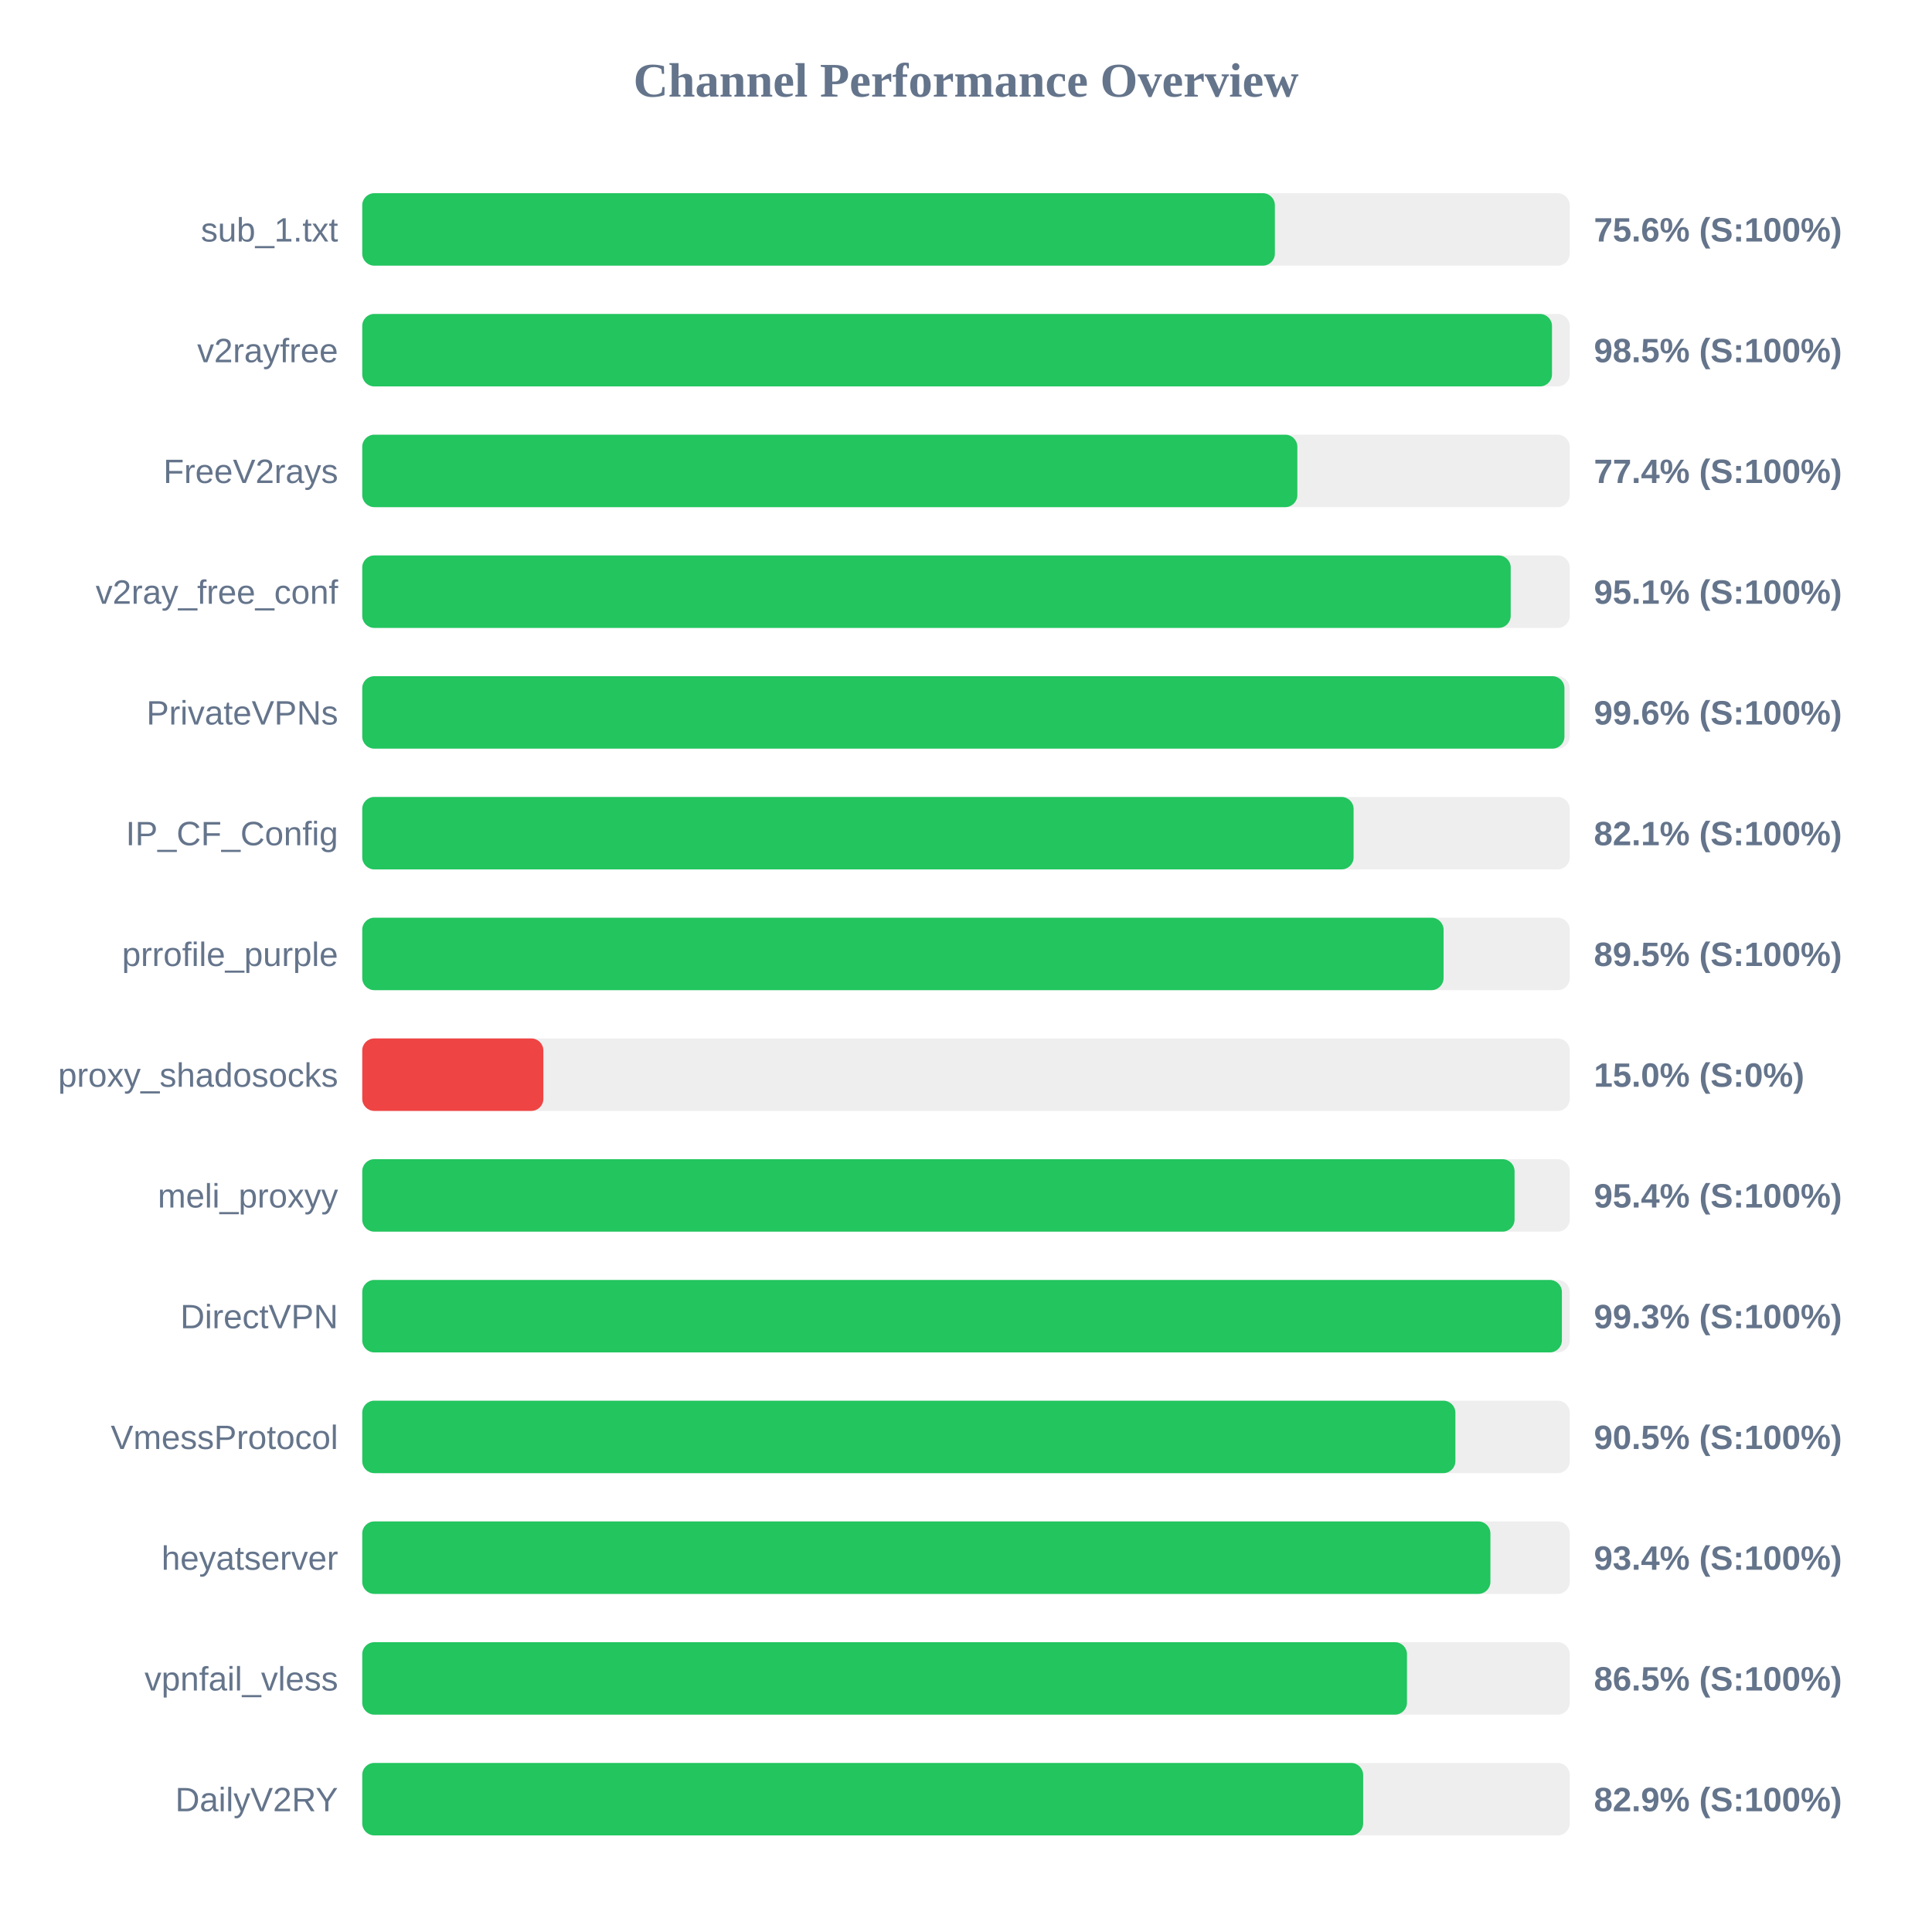
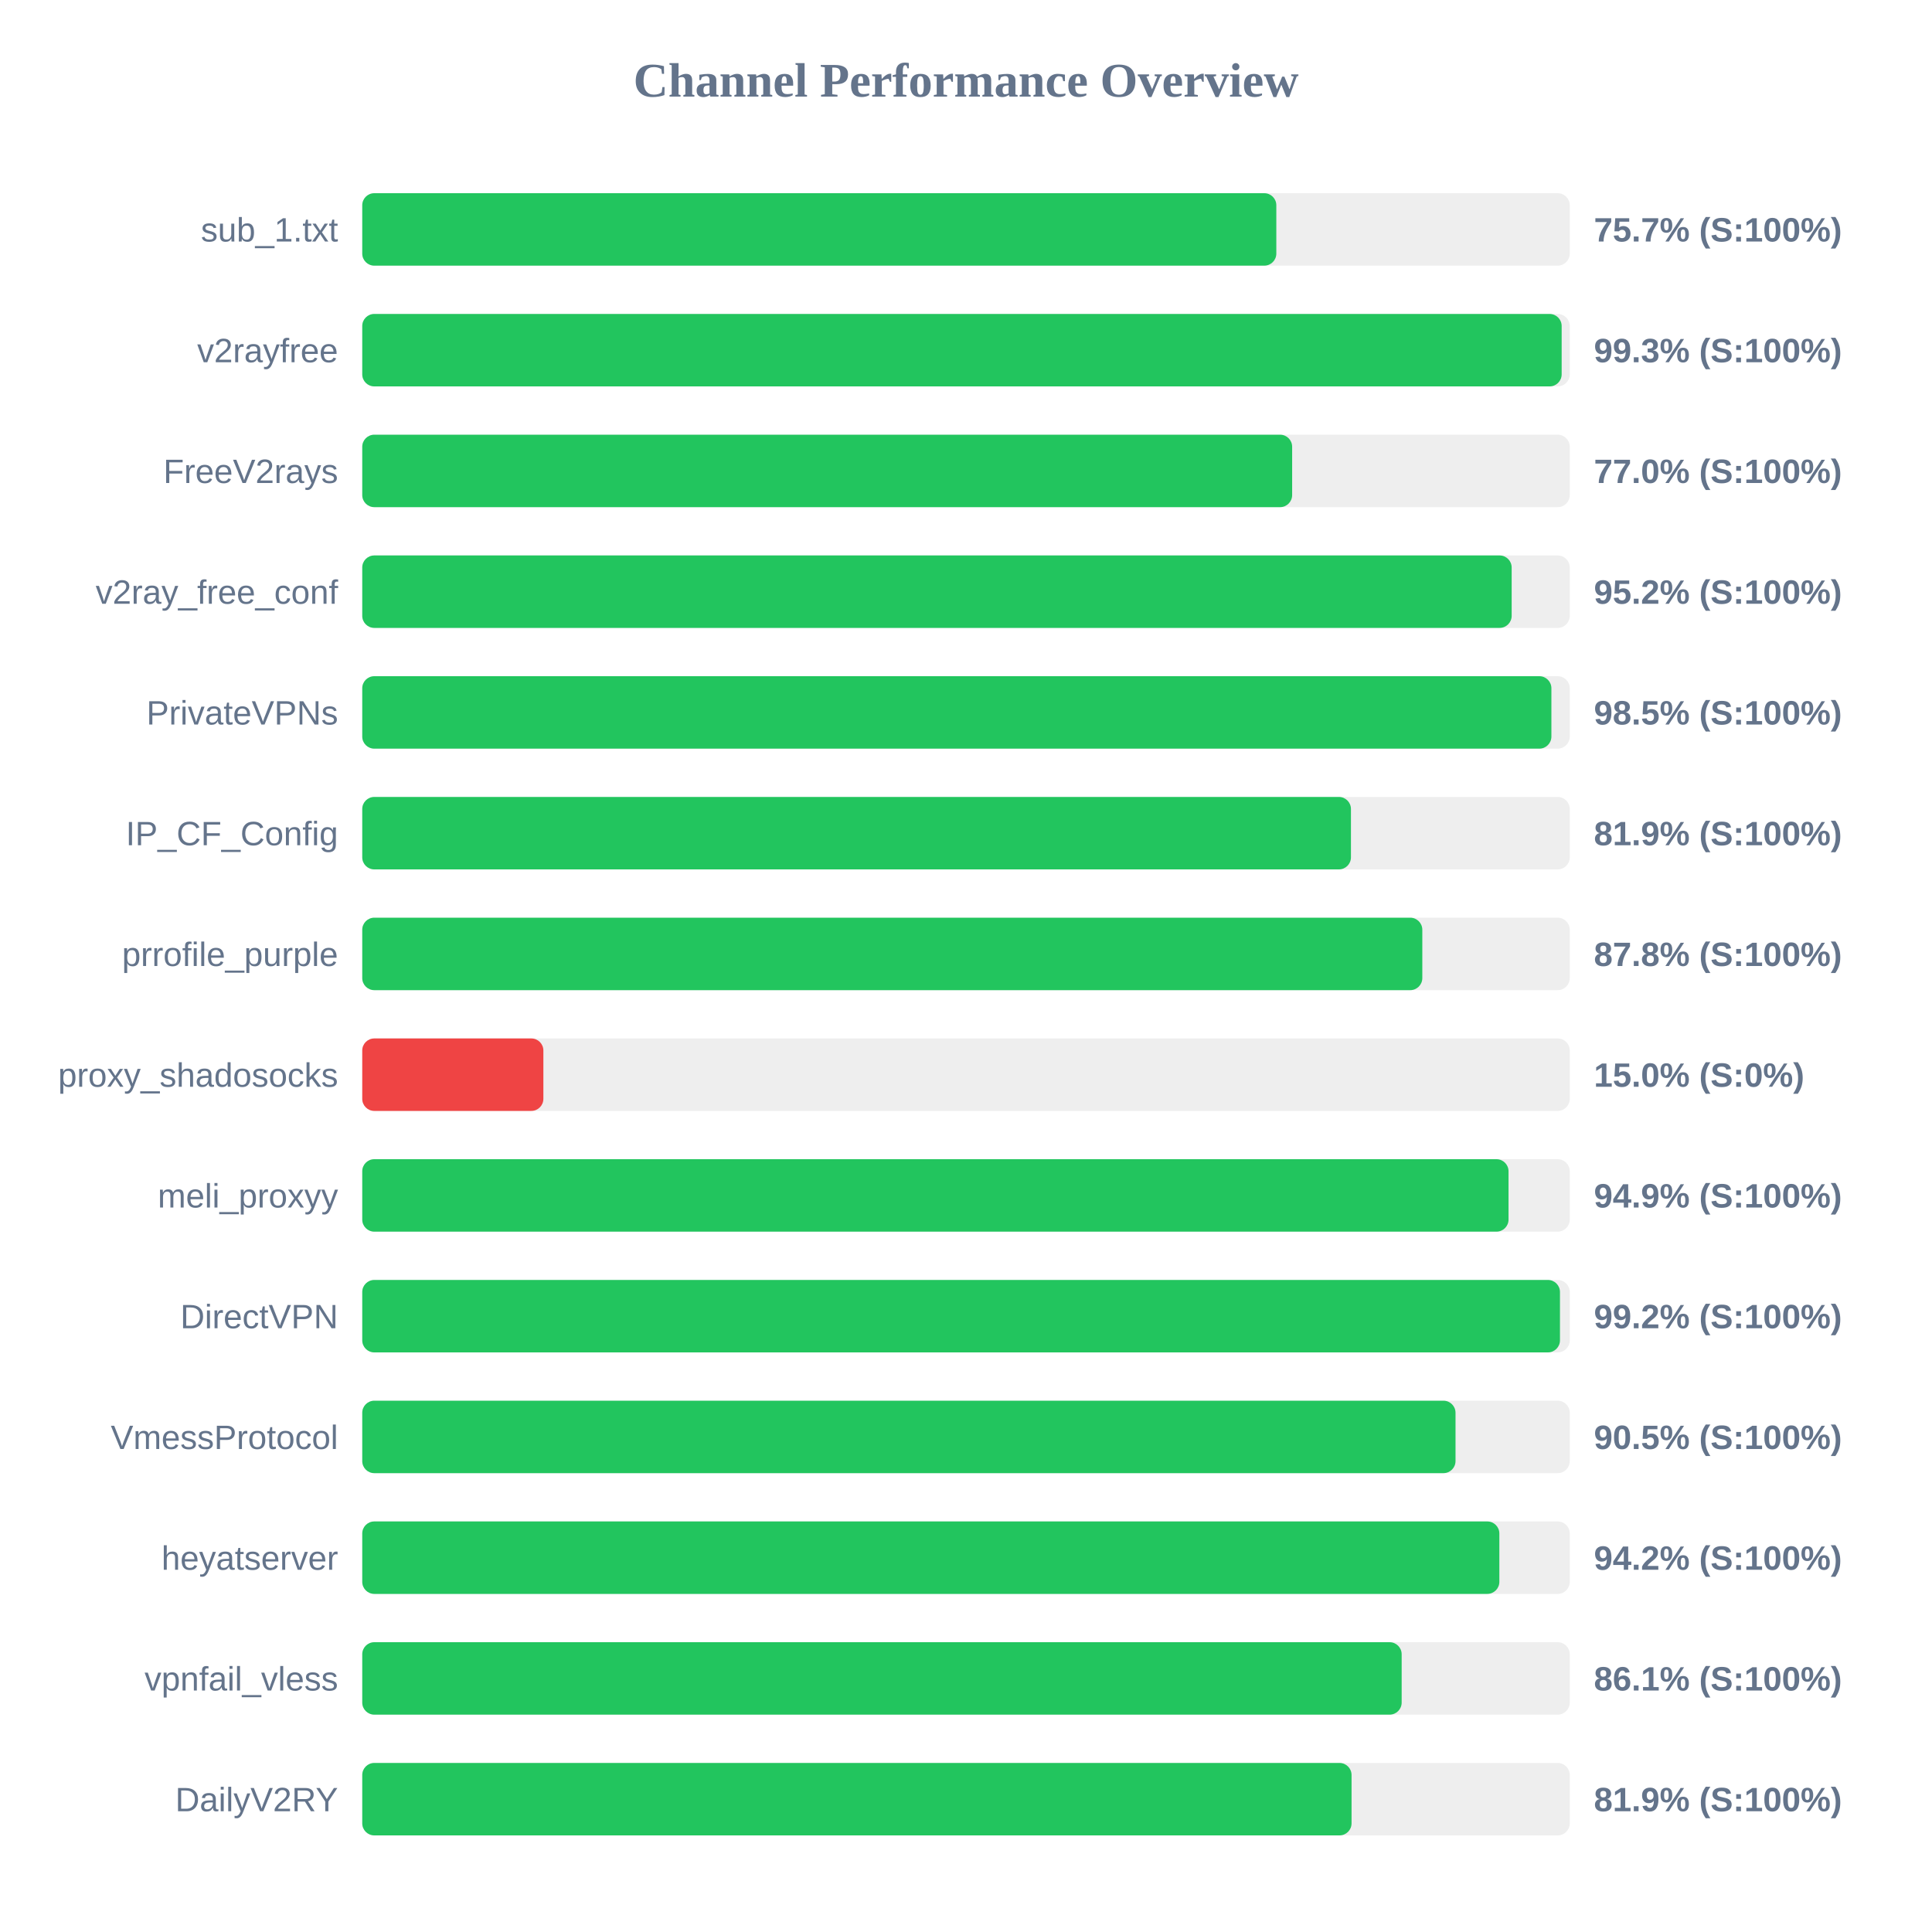
<svg xmlns="http://www.w3.org/2000/svg" width="800" height="800" version="1.1">
  <style>
        .row { font: 14px Arial; fill: #64748b; }
        .score { font: bold 14px Arial; fill: #64748b; }
    </style>
  <text x="400" y="40" text-anchor="middle" font-size="20px" font-weight="bold" fill="#64748b">Channel Performance Overview</text>
  <rect x="150" y="80" width="500" height="30" fill="#eee" rx="5" />
-   <rect x="150" y="80" width="377.9" height="30" fill="#22c55e" rx="5" />
+   <rect x="150" y="80" width="378.5" height="30" fill="#22c55e" rx="5" />
  <text x="140" y="100" text-anchor="end" class="row">sub_1.txt</text>
-   <text x="660" y="100" text-anchor="start" class="score">75.6% (S:100%)</text>
+   <text x="660" y="100" text-anchor="start" class="score">75.7% (S:100%)</text>
  <rect x="150" y="130" width="500" height="30" fill="#eee" rx="5" />
-   <rect x="150" y="130" width="492.65" height="30" fill="#22c55e" rx="5" />
+   <rect x="150" y="130" width="496.65" height="30" fill="#22c55e" rx="5" />
  <text x="140" y="150" text-anchor="end" class="row">v2rayfree</text>
-   <text x="660" y="150" text-anchor="start" class="score">98.5% (S:100%)</text>
+   <text x="660" y="150" text-anchor="start" class="score">99.3% (S:100%)</text>
  <rect x="150" y="180" width="500" height="30" fill="#eee" rx="5" />
-   <rect x="150" y="180" width="387.2" height="30" fill="#22c55e" rx="5" />
+   <rect x="150" y="180" width="385.05" height="30" fill="#22c55e" rx="5" />
  <text x="140" y="200" text-anchor="end" class="row">FreeV2rays</text>
-   <text x="660" y="200" text-anchor="start" class="score">77.4% (S:100%)</text>
+   <text x="660" y="200" text-anchor="start" class="score">77.0% (S:100%)</text>
  <rect x="150" y="230" width="500" height="30" fill="#eee" rx="5" />
-   <rect x="150" y="230" width="475.55" height="30" fill="#22c55e" rx="5" />
+   <rect x="150" y="230" width="475.95" height="30" fill="#22c55e" rx="5" />
  <text x="140" y="250" text-anchor="end" class="row">v2ray_free_conf</text>
-   <text x="660" y="250" text-anchor="start" class="score">95.1% (S:100%)</text>
+   <text x="660" y="250" text-anchor="start" class="score">95.2% (S:100%)</text>
  <rect x="150" y="280" width="500" height="30" fill="#eee" rx="5" />
-   <rect x="150" y="280" width="497.8" height="30" fill="#22c55e" rx="5" />
+   <rect x="150" y="280" width="492.4" height="30" fill="#22c55e" rx="5" />
  <text x="140" y="300" text-anchor="end" class="row">PrivateVPNs</text>
-   <text x="660" y="300" text-anchor="start" class="score">99.6% (S:100%)</text>
+   <text x="660" y="300" text-anchor="start" class="score">98.5% (S:100%)</text>
  <rect x="150" y="330" width="500" height="30" fill="#eee" rx="5" />
-   <rect x="150" y="330" width="410.5" height="30" fill="#22c55e" rx="5" />
+   <rect x="150" y="330" width="409.4" height="30" fill="#22c55e" rx="5" />
  <text x="140" y="350" text-anchor="end" class="row">IP_CF_Config</text>
-   <text x="660" y="350" text-anchor="start" class="score">82.1% (S:100%)</text>
+   <text x="660" y="350" text-anchor="start" class="score">81.9% (S:100%)</text>
  <rect x="150" y="380" width="500" height="30" fill="#eee" rx="5" />
-   <rect x="150" y="380" width="447.75" height="30" fill="#22c55e" rx="5" />
+   <rect x="150" y="380" width="438.95" height="30" fill="#22c55e" rx="5" />
  <text x="140" y="400" text-anchor="end" class="row">prrofile_purple</text>
-   <text x="660" y="400" text-anchor="start" class="score">89.5% (S:100%)</text>
+   <text x="660" y="400" text-anchor="start" class="score">87.8% (S:100%)</text>
  <rect x="150" y="430" width="500" height="30" fill="#eee" rx="5" />
  <rect x="150" y="430" width="75.0" height="30" fill="#ef4444" rx="5" />
  <text x="140" y="450" text-anchor="end" class="row">proxy_shadosocks</text>
  <text x="660" y="450" text-anchor="start" class="score">15.0% (S:0%)</text>
  <rect x="150" y="480" width="500" height="30" fill="#eee" rx="5" />
-   <rect x="150" y="480" width="477.15" height="30" fill="#22c55e" rx="5" />
+   <rect x="150" y="480" width="474.65" height="30" fill="#22c55e" rx="5" />
  <text x="140" y="500" text-anchor="end" class="row">meli_proxyy</text>
-   <text x="660" y="500" text-anchor="start" class="score">95.4% (S:100%)</text>
+   <text x="660" y="500" text-anchor="start" class="score">94.9% (S:100%)</text>
  <rect x="150" y="530" width="500" height="30" fill="#eee" rx="5" />
-   <rect x="150" y="530" width="496.75" height="30" fill="#22c55e" rx="5" />
+   <rect x="150" y="530" width="495.95" height="30" fill="#22c55e" rx="5" />
  <text x="140" y="550" text-anchor="end" class="row">DirectVPN</text>
-   <text x="660" y="550" text-anchor="start" class="score">99.3% (S:100%)</text>
+   <text x="660" y="550" text-anchor="start" class="score">99.2% (S:100%)</text>
  <rect x="150" y="580" width="500" height="30" fill="#eee" rx="5" />
-   <rect x="150" y="580" width="452.65" height="30" fill="#22c55e" rx="5" />
+   <rect x="150" y="580" width="452.7" height="30" fill="#22c55e" rx="5" />
  <text x="140" y="600" text-anchor="end" class="row">VmessProtocol</text>
  <text x="660" y="600" text-anchor="start" class="score">90.5% (S:100%)</text>
  <rect x="150" y="630" width="500" height="30" fill="#eee" rx="5" />
-   <rect x="150" y="630" width="467.15" height="30" fill="#22c55e" rx="5" />
+   <rect x="150" y="630" width="470.85" height="30" fill="#22c55e" rx="5" />
  <text x="140" y="650" text-anchor="end" class="row">heyatserver</text>
-   <text x="660" y="650" text-anchor="start" class="score">93.4% (S:100%)</text>
+   <text x="660" y="650" text-anchor="start" class="score">94.2% (S:100%)</text>
  <rect x="150" y="680" width="500" height="30" fill="#eee" rx="5" />
-   <rect x="150" y="680" width="432.6" height="30" fill="#22c55e" rx="5" />
+   <rect x="150" y="680" width="430.4" height="30" fill="#22c55e" rx="5" />
  <text x="140" y="700" text-anchor="end" class="row">vpnfail_vless</text>
-   <text x="660" y="700" text-anchor="start" class="score">86.5% (S:100%)</text>
+   <text x="660" y="700" text-anchor="start" class="score">86.1% (S:100%)</text>
  <rect x="150" y="730" width="500" height="30" fill="#eee" rx="5" />
-   <rect x="150" y="730" width="414.45" height="30" fill="#22c55e" rx="5" />
+   <rect x="150" y="730" width="409.65" height="30" fill="#22c55e" rx="5" />
  <text x="140" y="750" text-anchor="end" class="row">DailyV2RY</text>
-   <text x="660" y="750" text-anchor="start" class="score">82.9% (S:100%)</text>
+   <text x="660" y="750" text-anchor="start" class="score">81.9% (S:100%)</text>
</svg>
